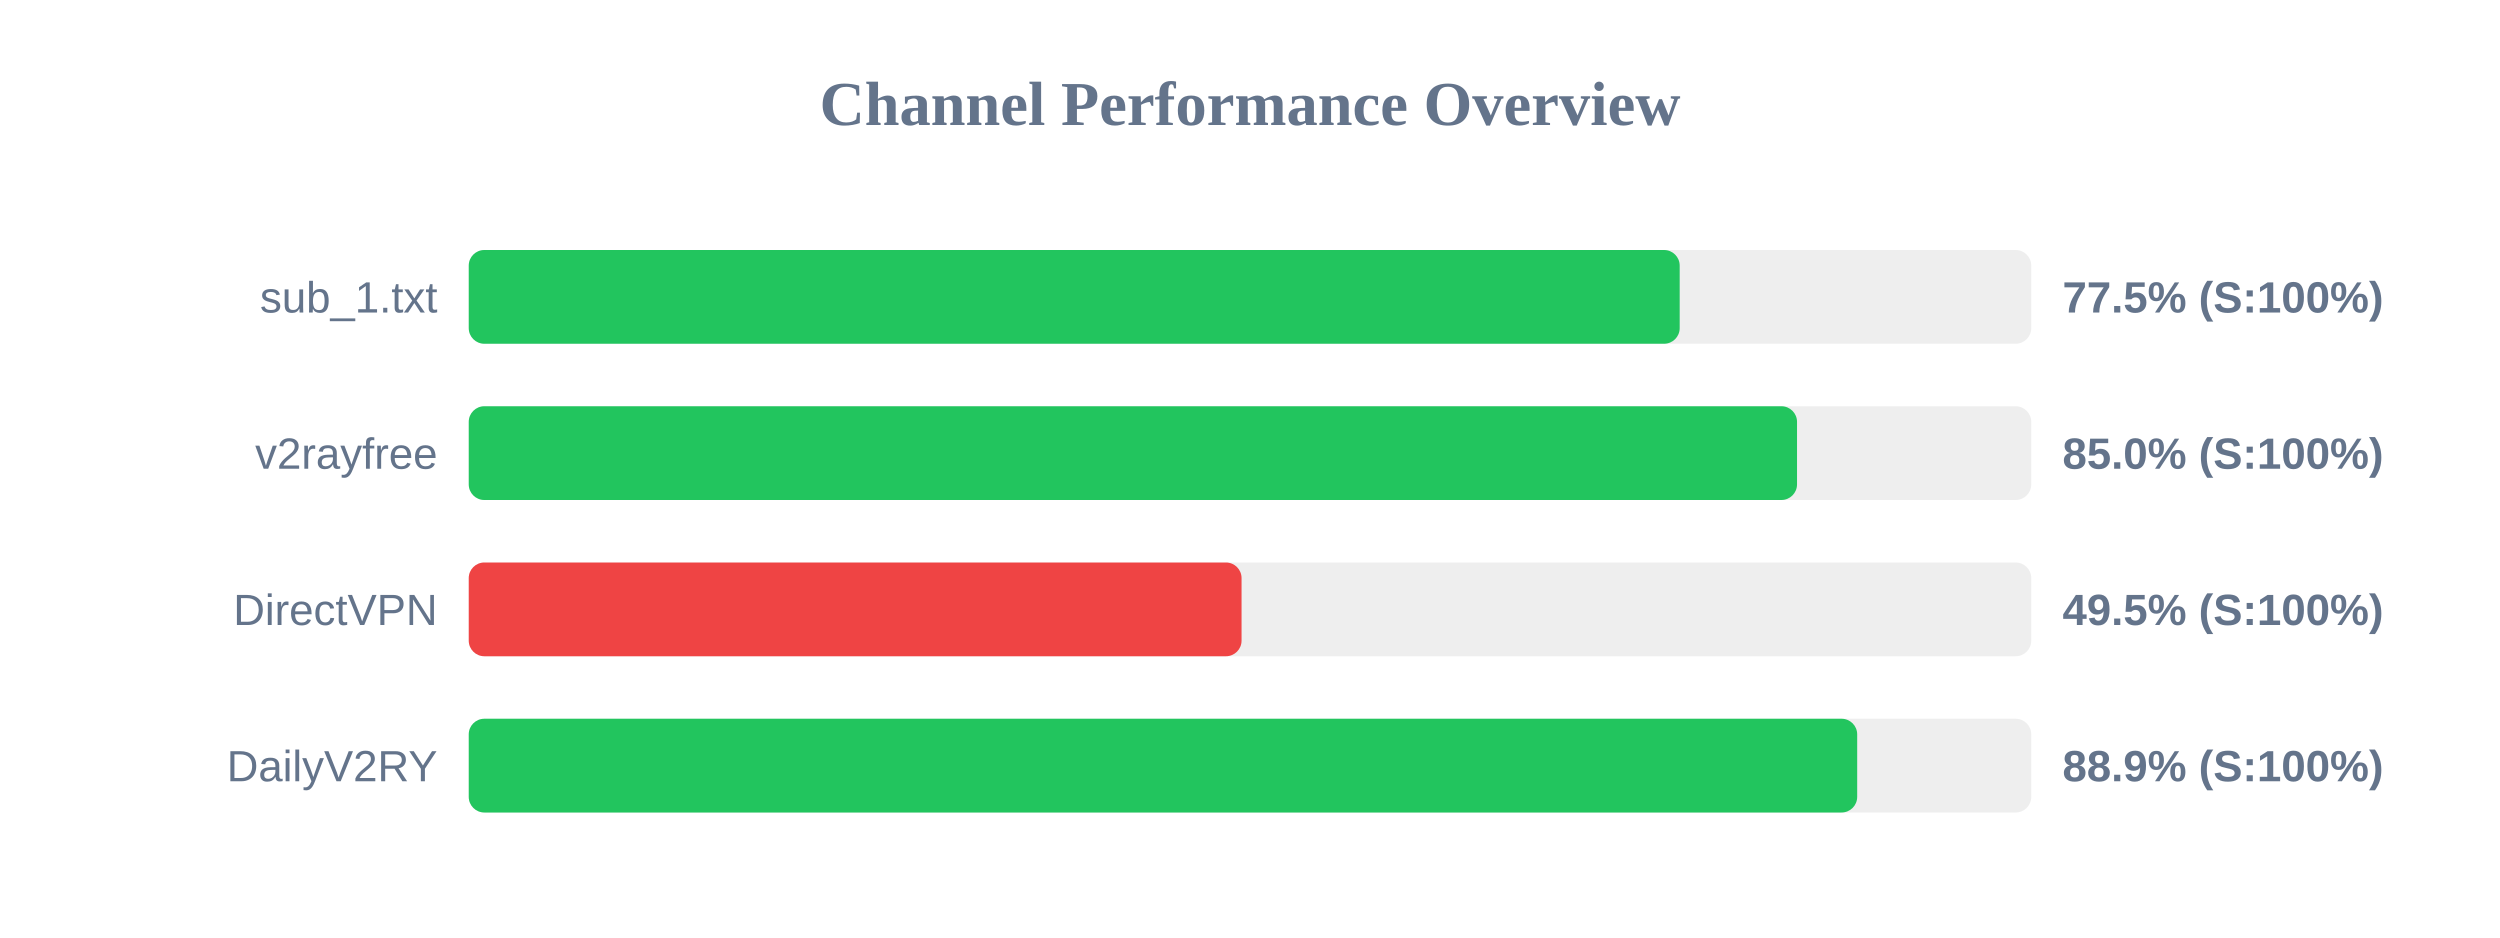
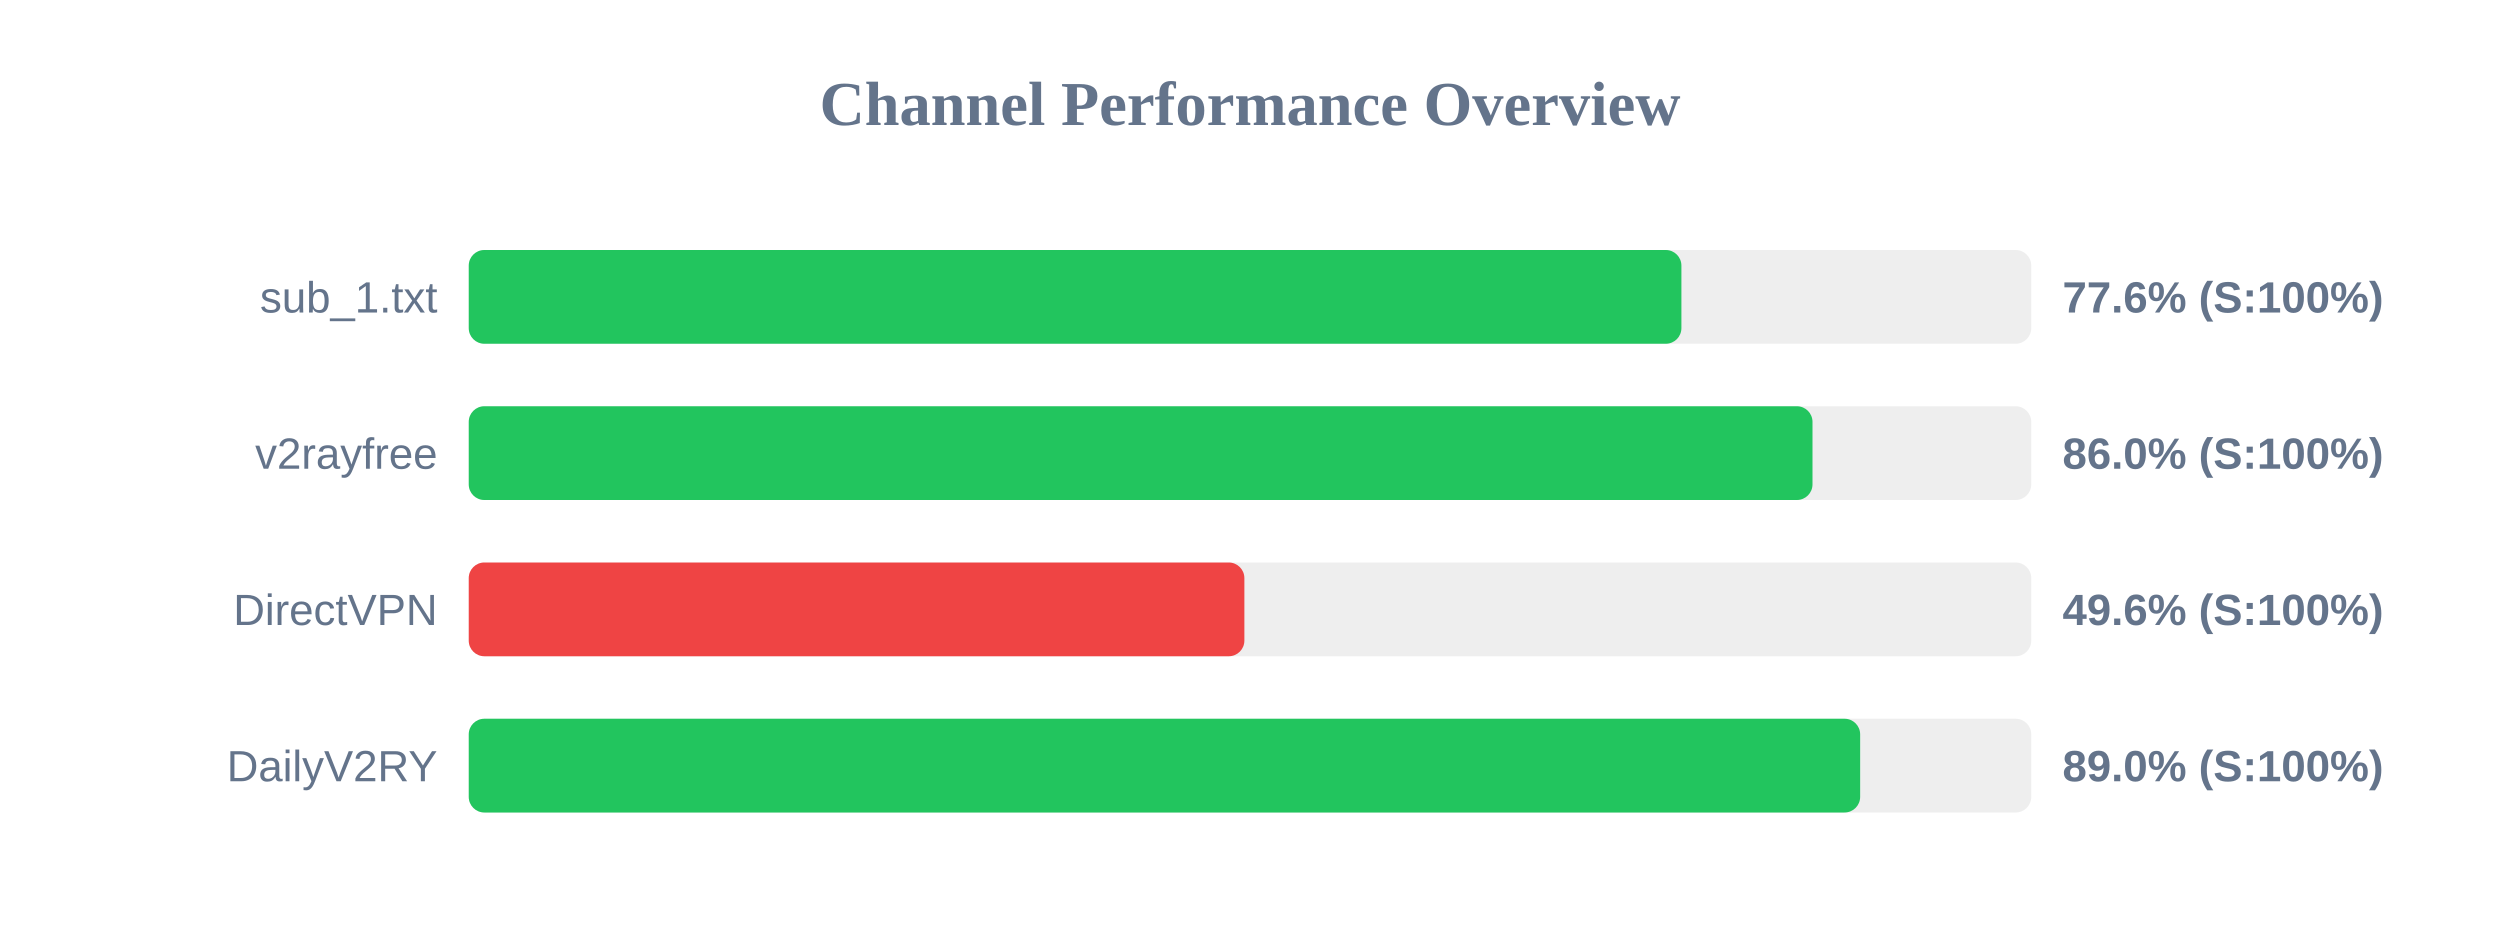
<svg xmlns="http://www.w3.org/2000/svg" width="800" height="300" version="1.1">
  <style>
        .row { font: 14px Arial; fill: #64748b; }
        .score { font: bold 14px Arial; fill: #64748b; }
    </style>
  <text x="400" y="40" text-anchor="middle" font-size="20px" font-weight="bold" fill="#64748b">Channel Performance Overview</text>
  <rect x="150" y="80" width="500" height="30" fill="#eee" rx="5" />
-   <rect x="150" y="80" width="387.5" height="30" fill="#22c55e" rx="5" />
+   <rect x="150" y="80" width="388.05" height="30" fill="#22c55e" rx="5" />
  <text x="140" y="100" text-anchor="end" class="row">sub_1.txt</text>
-   <text x="660" y="100" text-anchor="start" class="score">77.5% (S:100%)</text>
+   <text x="660" y="100" text-anchor="start" class="score">77.6% (S:100%)</text>
  <rect x="150" y="130" width="500" height="30" fill="#eee" rx="5" />
-   <rect x="150" y="130" width="425.05" height="30" fill="#22c55e" rx="5" />
+   <rect x="150" y="130" width="430.0" height="30" fill="#22c55e" rx="5" />
  <text x="140" y="150" text-anchor="end" class="row">v2rayfree</text>
-   <text x="660" y="150" text-anchor="start" class="score">85.0% (S:100%)</text>
+   <text x="660" y="150" text-anchor="start" class="score">86.0% (S:100%)</text>
  <rect x="150" y="180" width="500" height="30" fill="#eee" rx="5" />
-   <rect x="150" y="180" width="247.3" height="30" fill="#ef4444" rx="5" />
+   <rect x="150" y="180" width="248.2" height="30" fill="#ef4444" rx="5" />
  <text x="140" y="200" text-anchor="end" class="row">DirectVPN</text>
-   <text x="660" y="200" text-anchor="start" class="score">49.5% (S:100%)</text>
+   <text x="660" y="200" text-anchor="start" class="score">49.6% (S:100%)</text>
  <rect x="150" y="230" width="500" height="30" fill="#eee" rx="5" />
-   <rect x="150" y="230" width="444.3" height="30" fill="#22c55e" rx="5" />
+   <rect x="150" y="230" width="445.25" height="30" fill="#22c55e" rx="5" />
  <text x="140" y="250" text-anchor="end" class="row">DailyV2RY</text>
-   <text x="660" y="250" text-anchor="start" class="score">88.9% (S:100%)</text>
+   <text x="660" y="250" text-anchor="start" class="score">89.0% (S:100%)</text>
</svg>
